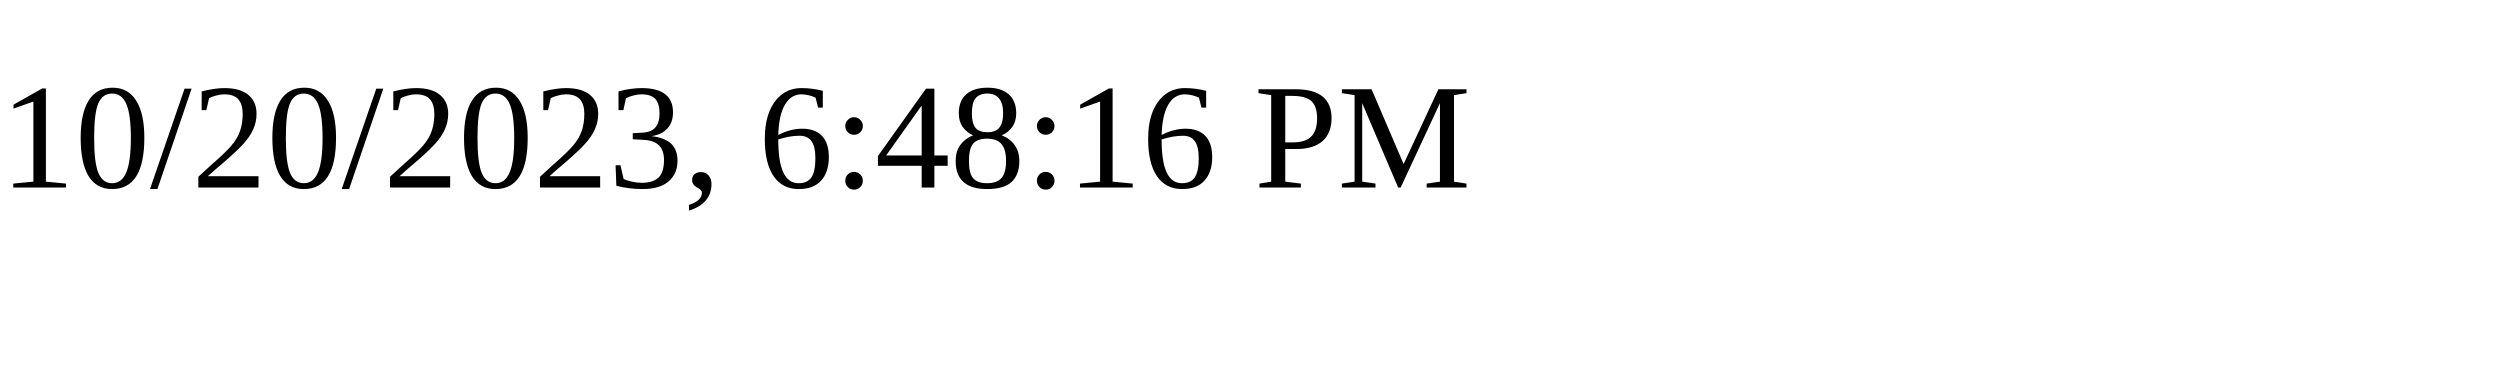
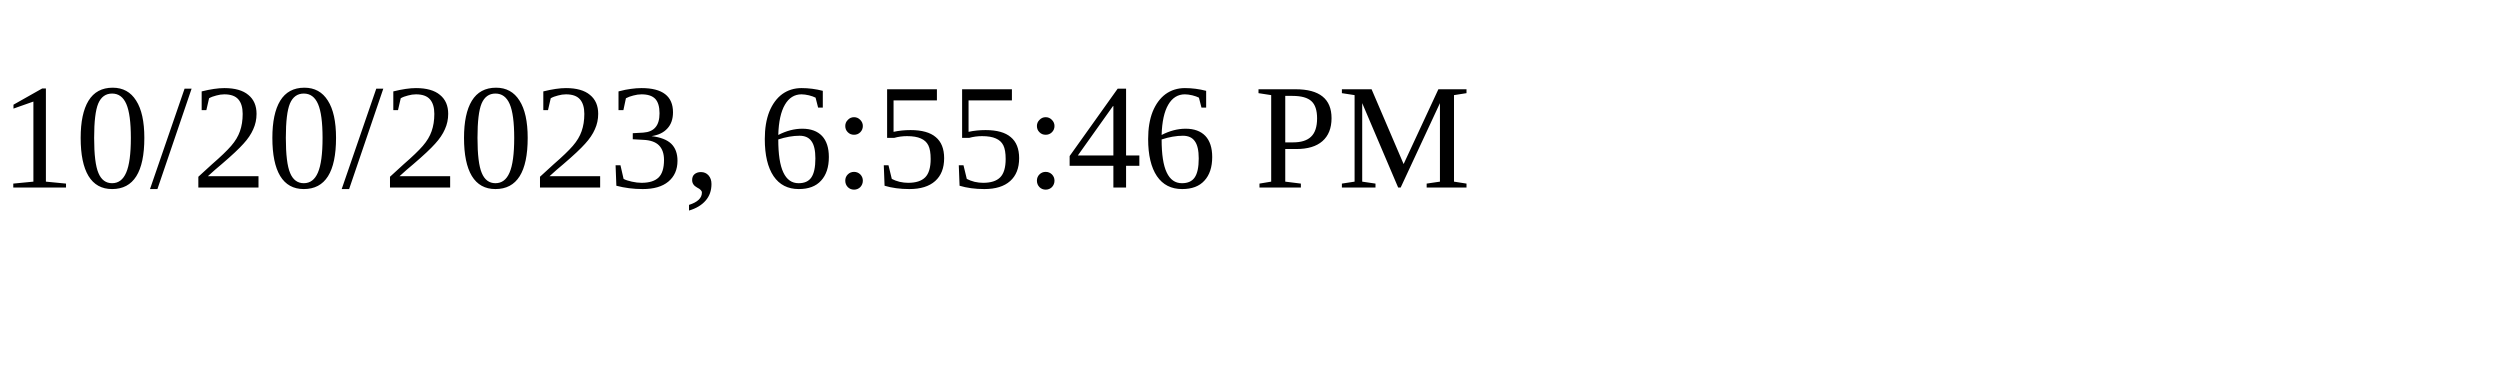
<svg xmlns="http://www.w3.org/2000/svg" height="30" width="200">
-   <text x="0" y="15">10/20/2023, 6:48:16 PM</text>
+   <text x="0" y="15">10/20/2023, 6:55:46 PM</text>
</svg>
